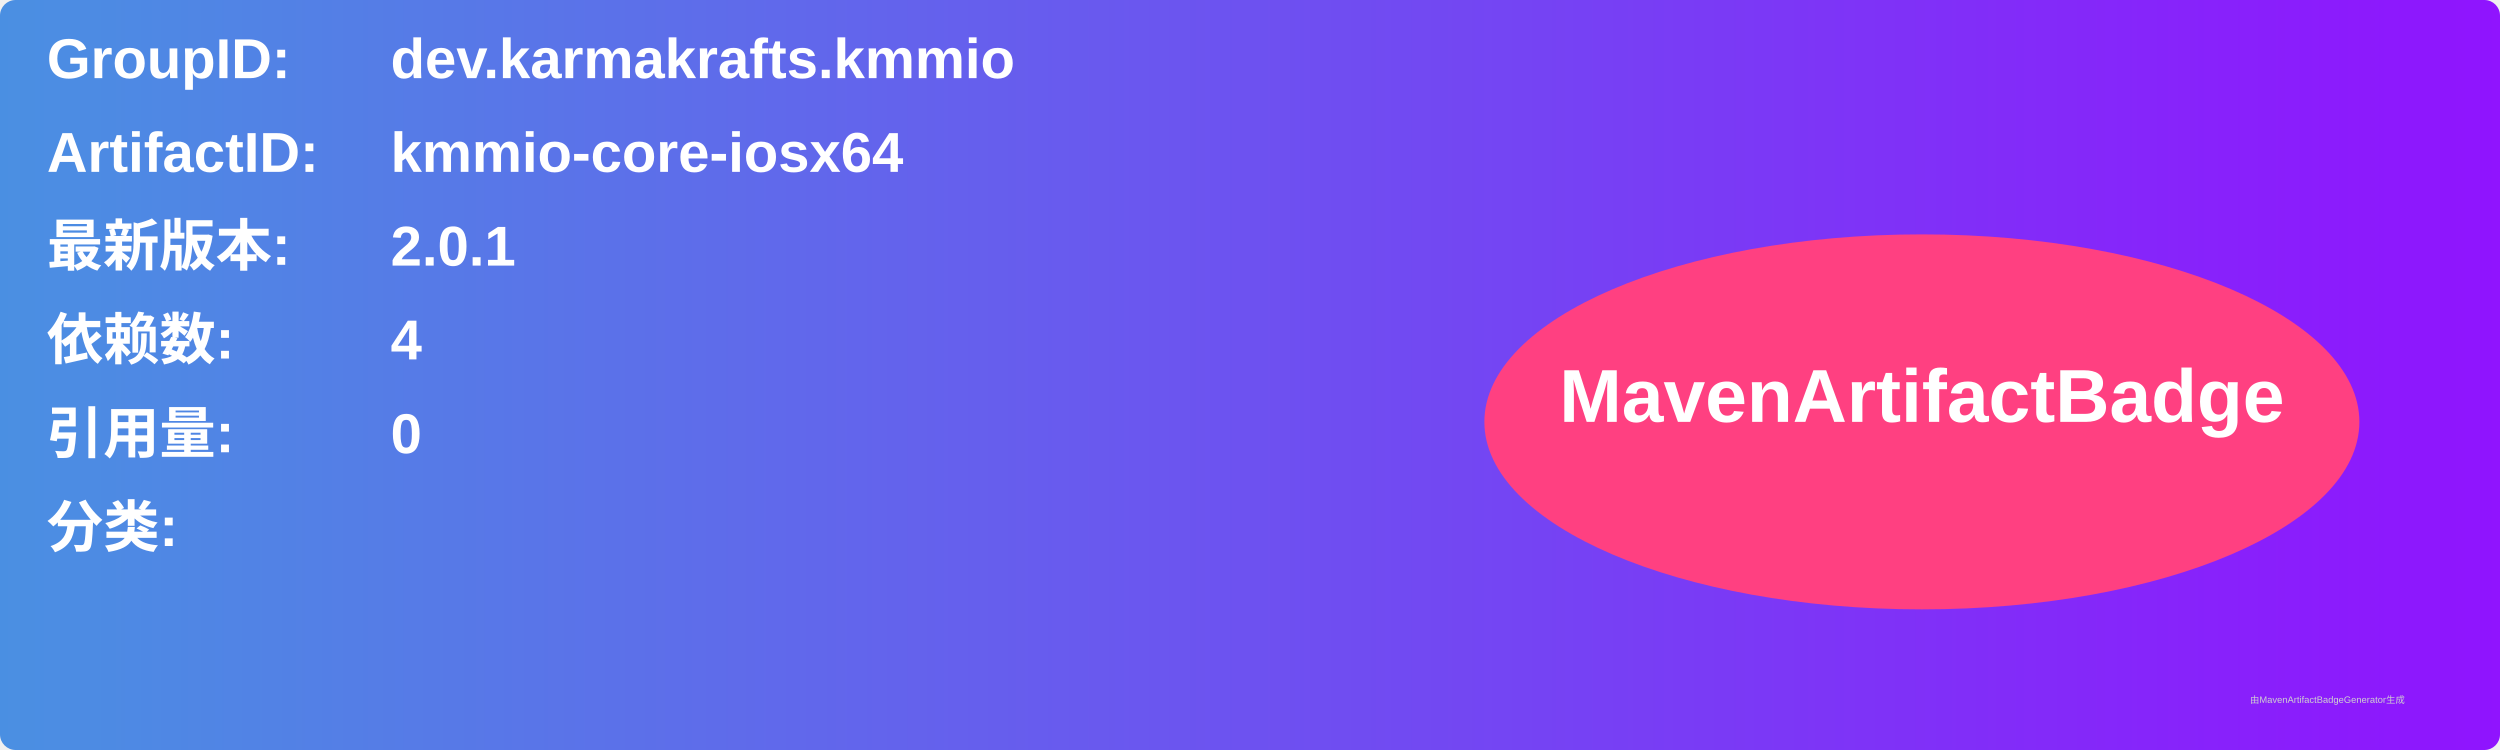
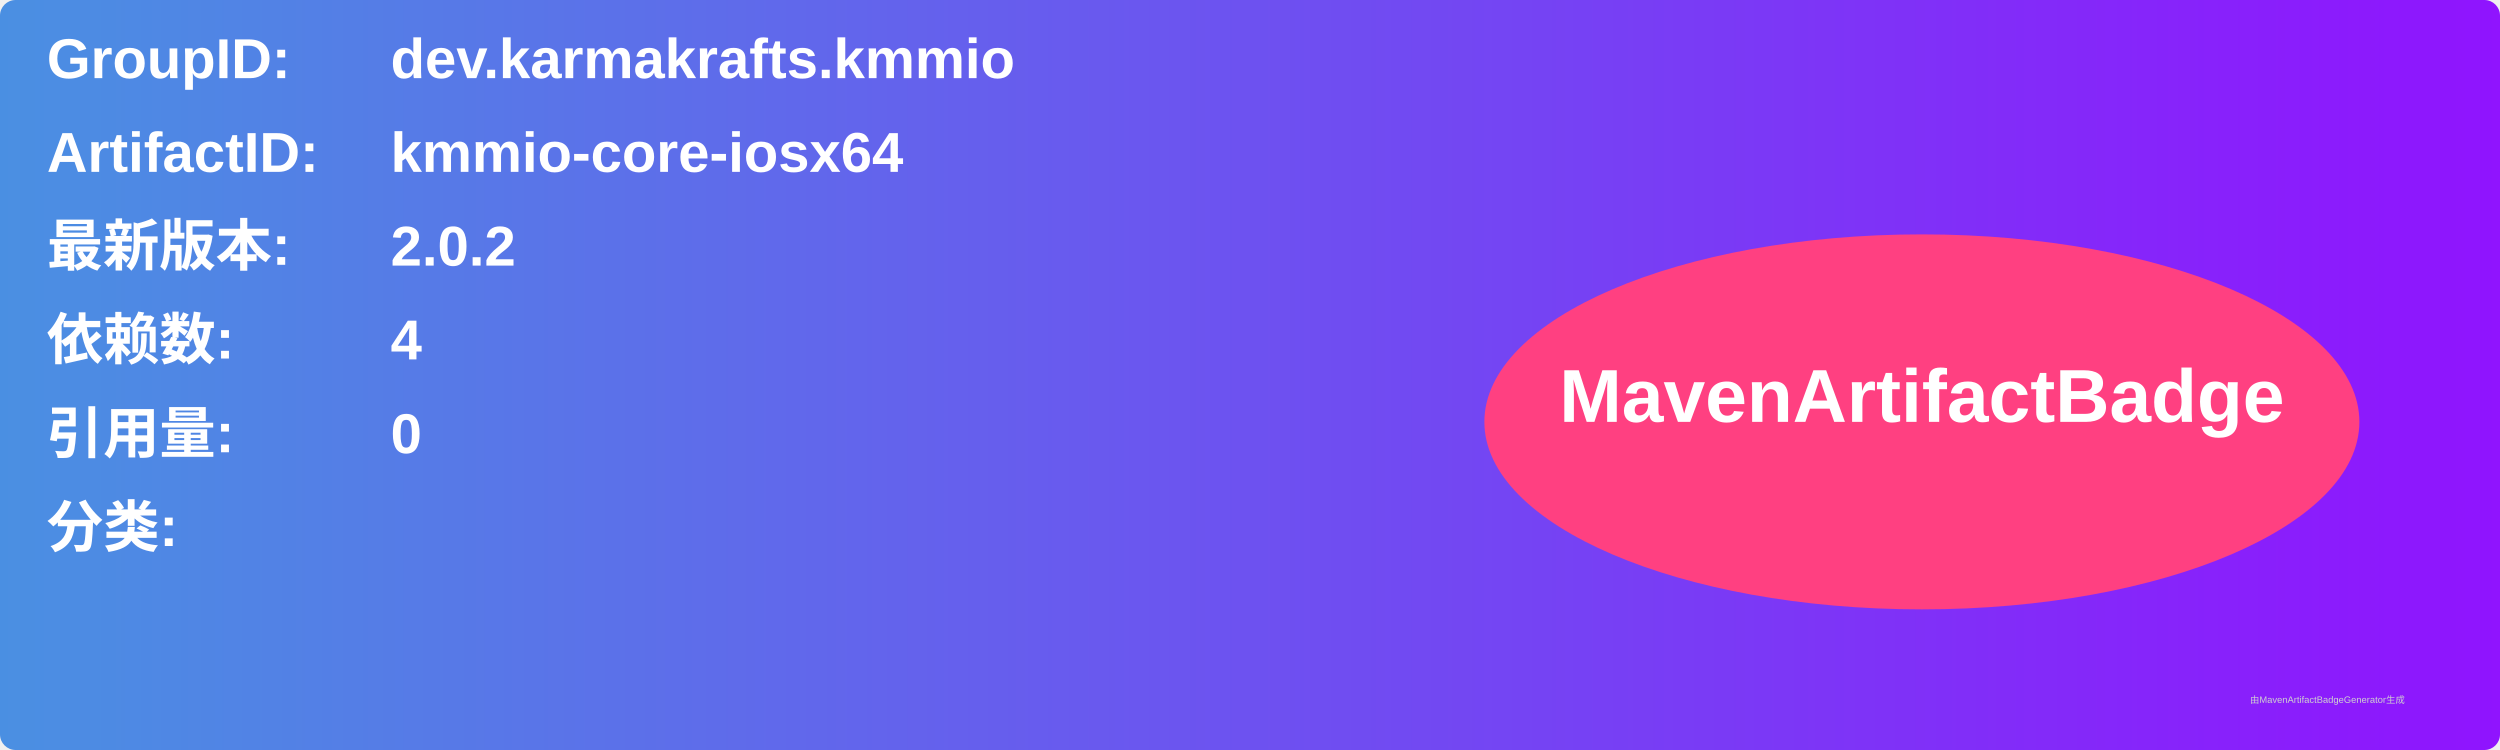
<svg xmlns="http://www.w3.org/2000/svg" width="800" height="240" viewBox="0 0 800 240">
  <linearGradient id="grad" x1="0%" y1="0%" x2="100%" y2="0%">
    <stop offset="0%" stop-color="#4a90e2" />
    <stop offset="100%" stop-color="#9013fe" />
  </linearGradient>
  <rect width="100%" height="100%" rx="5" ry="5" fill="url(#grad)" />
  <g transform="translate(15, 15)">
    <text x="0" y="10" font-family="Arial" font-size="18" fill="white" font-weight="bold" width="260">GroupID:</text>
    <text x="110" y="10" font-family="Arial" font-size="18" fill="white" font-weight="bold" width="460">dev.karmakrafts.kmmio</text>
    <text x="0" y="40" font-family="Arial" font-size="18" fill="white" font-weight="bold" width="260">ArtifactID:</text>
    <text x="110" y="40" font-family="Arial" font-size="18" fill="white" font-weight="bold" width="460">kmmio-core-iosx64</text>
    <text x="0" y="70" font-family="Arial" font-size="18" fill="white" font-weight="bold">最新版本:</text>
    <text x="110" y="70" font-family="Arial" font-size="18" fill="white" font-weight="bold">
-       <tspan font-weight="bold">2.0.1</tspan>
+       <tspan font-weight="bold">2.0.2</tspan>
    </text>
    <text x="0" y="100" font-family="Arial" font-size="18" fill="white" font-weight="bold">依赖数: </text>
    <text x="110" y="100" font-family="Arial" font-size="18" fill="white">
      <tspan font-weight="bold">4</tspan>
    </text>
    <text x="0" y="130" font-family="Arial" font-size="18" fill="white" font-weight="bold">引用量: </text>
    <text x="110" y="130" font-family="Arial" font-size="18" fill="white">
      <tspan font-weight="bold">0</tspan>
    </text>
    <text x="0" y="160" font-family="Arial" font-size="18" fill="white" font-weight="bold">分类:</text>
    <text x="10" y="190" font-family="Arial" font-size="10" fill="white">
      <tspan font-weight="bold" />
    </text>
    <ellipse cx="600" cy="120" rx="140" ry="60" fill="#ff4081" />
    <text x="600" y="120" text-anchor="middle" font-family="Arial" font-size="24" fill="white" font-weight="bold">MavenArtifactBadge</text>
  </g>
  <text x="720" y="225" font-family="Arial" font-size="3" fill="#d0d0d0">由MavenArtifactBadgeGenerator生成</text>
</svg>
